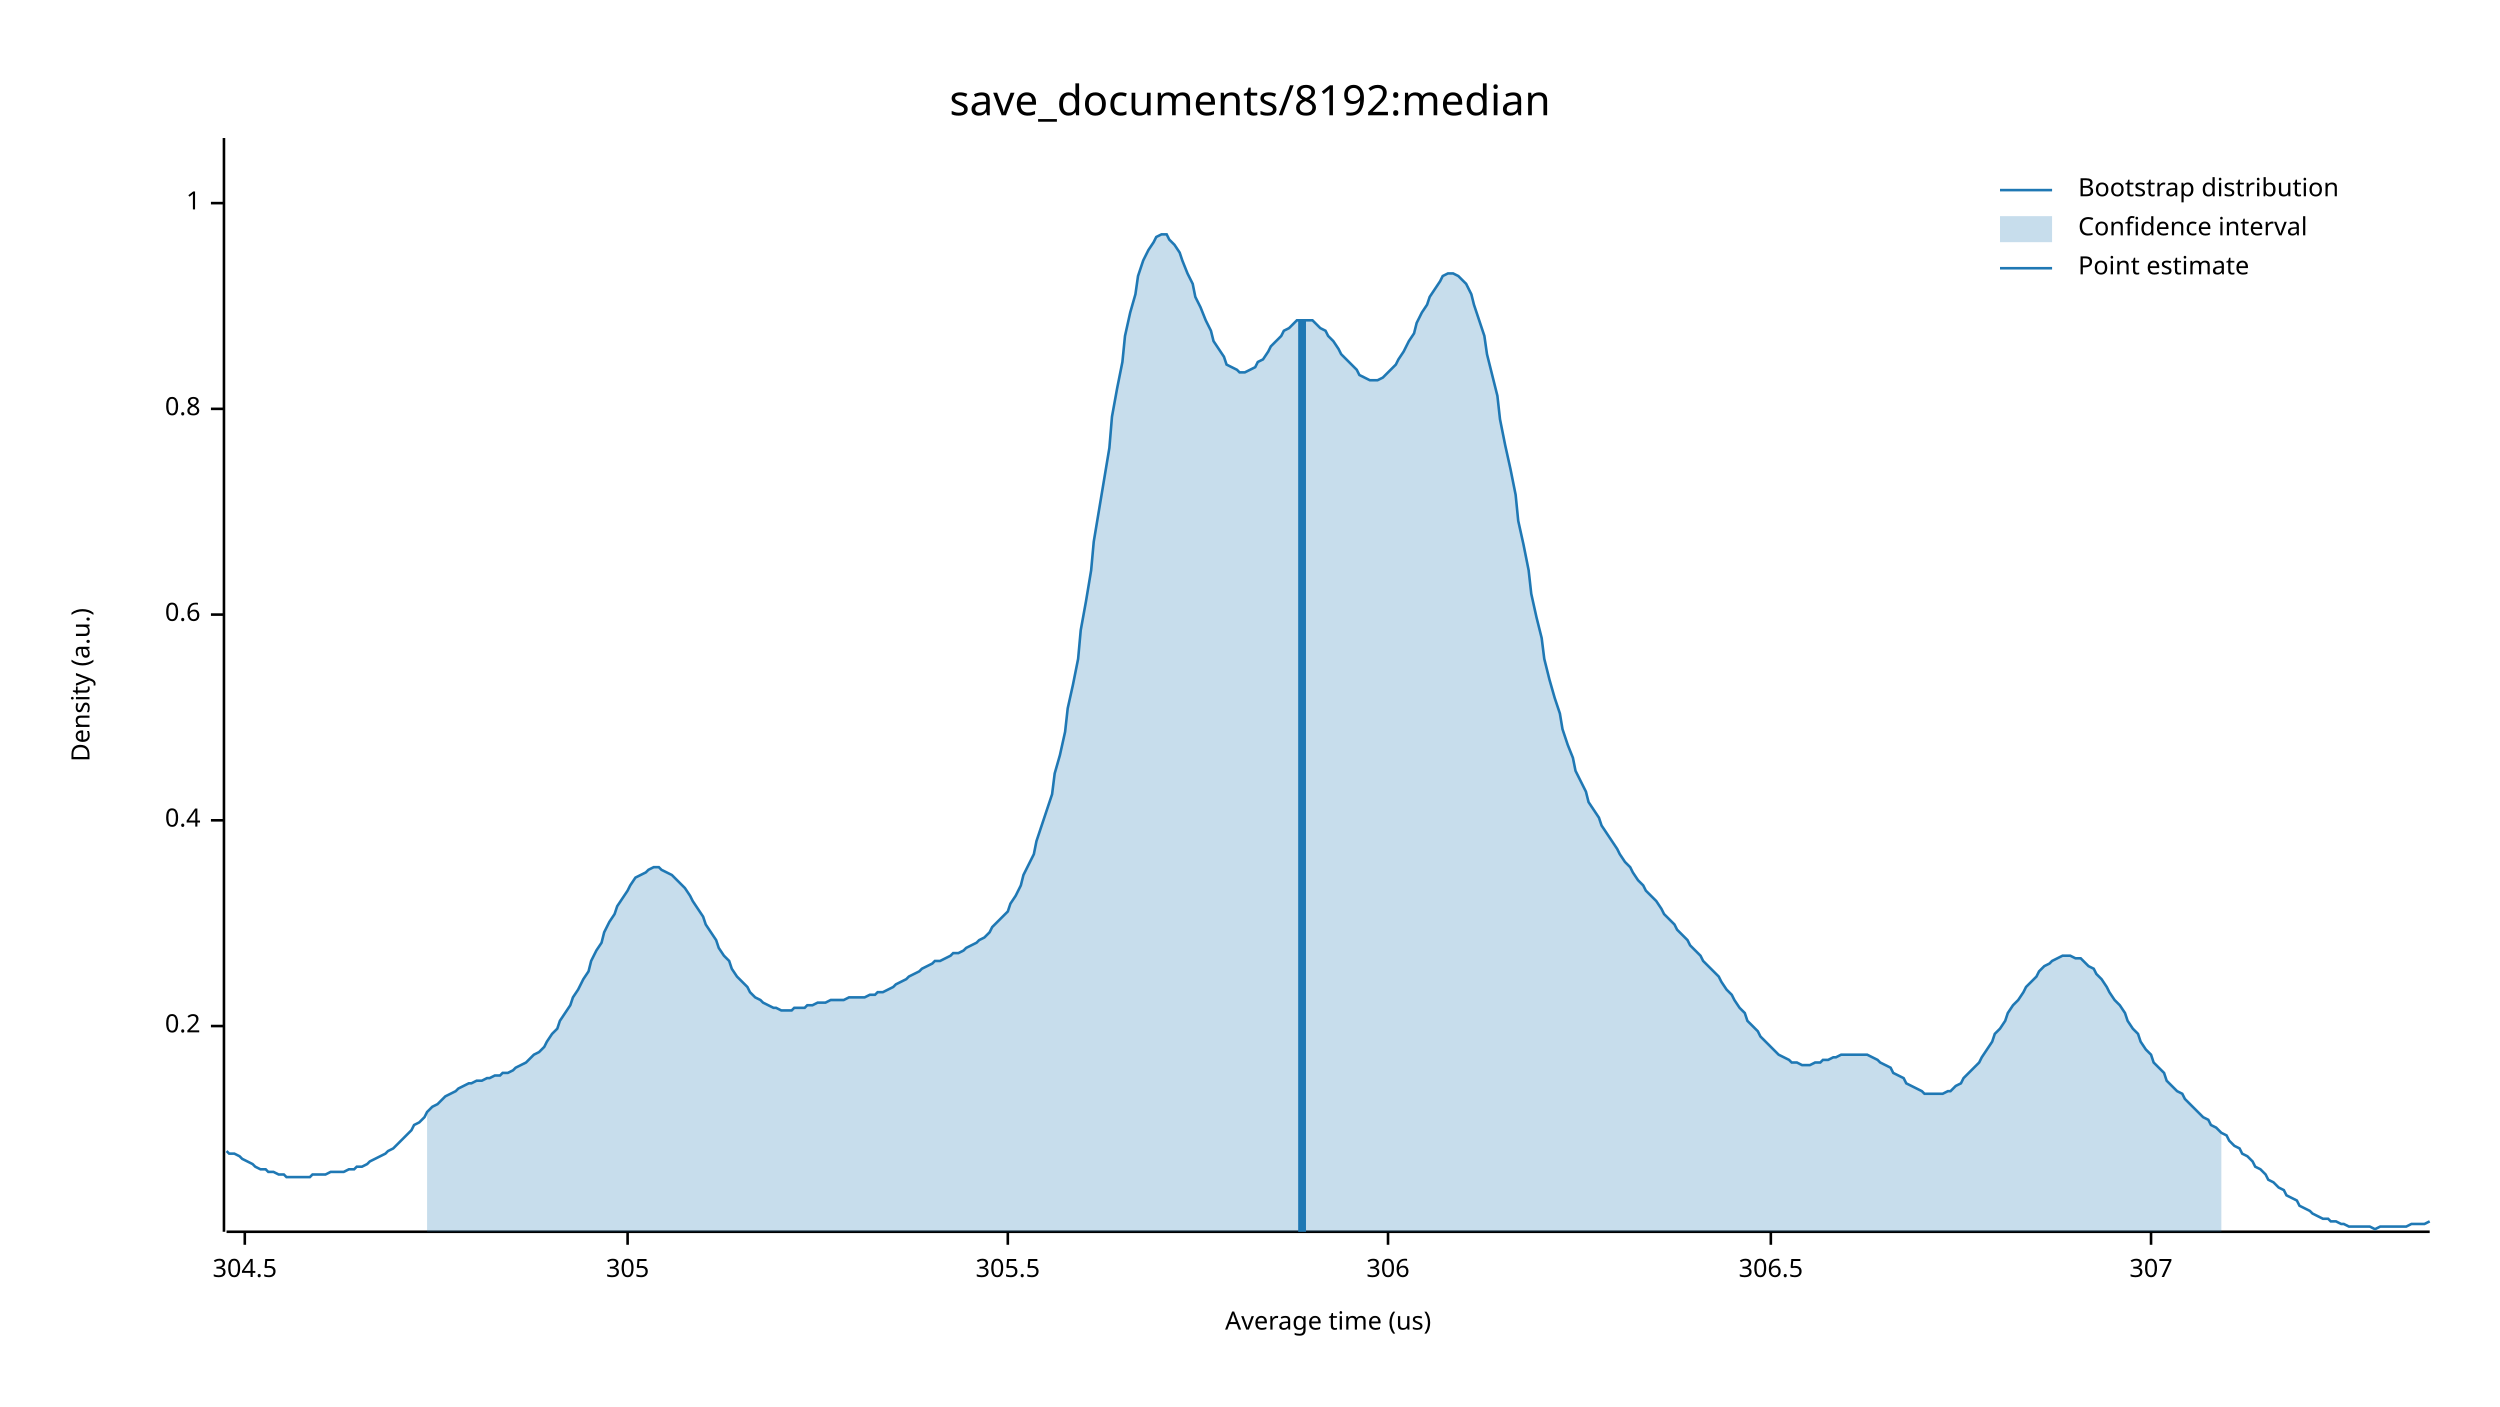
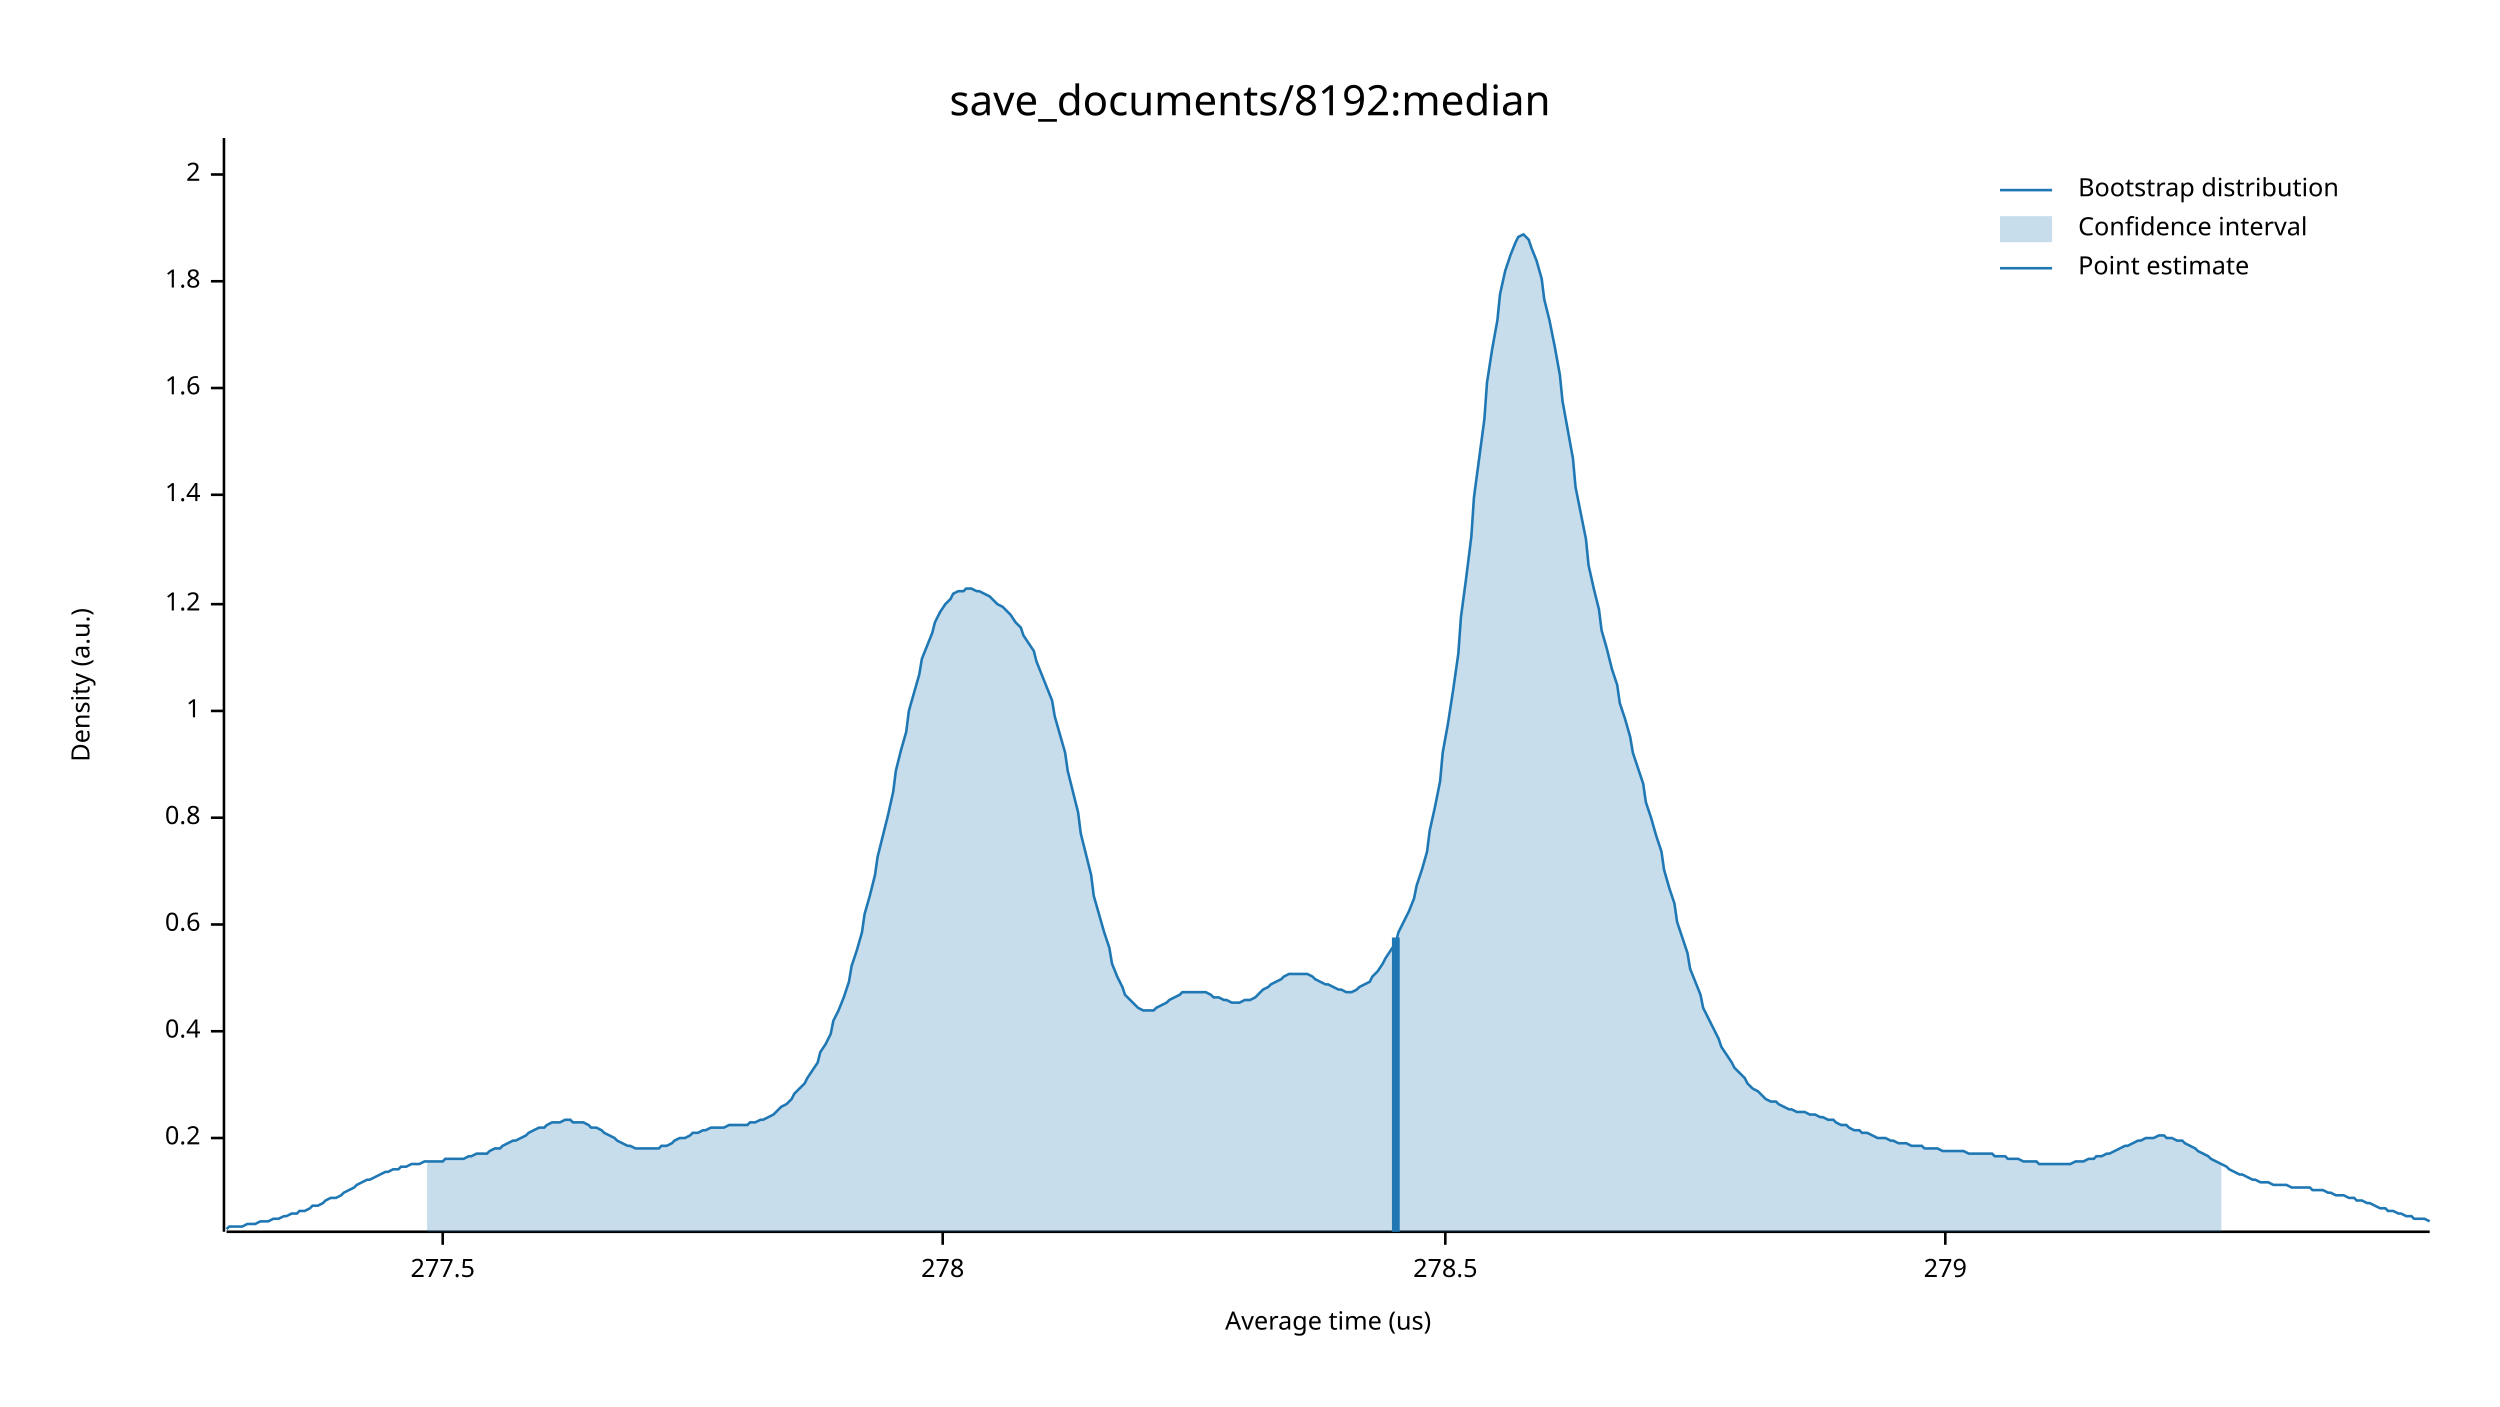
<svg xmlns="http://www.w3.org/2000/svg" width="960" height="540" viewBox="0 0 960 540">
  <text x="480" y="32" dy="0.76em" text-anchor="middle" font-family="sans-serif" font-size="16.129" opacity="1" fill="#000000">
save_documents/8192:median
</text>
  <text x="27" y="263" dy="0.76em" text-anchor="middle" font-family="sans-serif" font-size="9.677" opacity="1" fill="#000000" transform="rotate(270, 27, 263)">
Density (a.u.)
</text>
  <text x="510" y="513" dy="-0.5ex" text-anchor="middle" font-family="sans-serif" font-size="9.677" opacity="1" fill="#000000">
Average time (us)
</text>
  <polyline fill="none" opacity="1" stroke="#000000" stroke-width="1" points="86,53 86,473 " />
-   <text x="77" y="394" dy="0.5ex" text-anchor="end" font-family="sans-serif" font-size="9.677" opacity="1" fill="#000000">
+   <text x="77" y="437" dy="0.5ex" text-anchor="end" font-family="sans-serif" font-size="9.677" opacity="1" fill="#000000">
0.2
</text>
-   <polyline fill="none" opacity="1" stroke="#000000" stroke-width="1" points="81,394 86,394 " />
-   <text x="77" y="315" dy="0.5ex" text-anchor="end" font-family="sans-serif" font-size="9.677" opacity="1" fill="#000000">
+   <polyline fill="none" opacity="1" stroke="#000000" stroke-width="1" points="81,437 86,437 " />
+   <text x="77" y="396" dy="0.5ex" text-anchor="end" font-family="sans-serif" font-size="9.677" opacity="1" fill="#000000">
0.4
</text>
-   <polyline fill="none" opacity="1" stroke="#000000" stroke-width="1" points="81,315 86,315 " />
-   <text x="77" y="236" dy="0.5ex" text-anchor="end" font-family="sans-serif" font-size="9.677" opacity="1" fill="#000000">
+   <polyline fill="none" opacity="1" stroke="#000000" stroke-width="1" points="81,396 86,396 " />
+   <text x="77" y="355" dy="0.5ex" text-anchor="end" font-family="sans-serif" font-size="9.677" opacity="1" fill="#000000">
0.6
</text>
-   <polyline fill="none" opacity="1" stroke="#000000" stroke-width="1" points="81,236 86,236 " />
-   <text x="77" y="157" dy="0.5ex" text-anchor="end" font-family="sans-serif" font-size="9.677" opacity="1" fill="#000000">
+   <polyline fill="none" opacity="1" stroke="#000000" stroke-width="1" points="81,355 86,355 " />
+   <text x="77" y="314" dy="0.5ex" text-anchor="end" font-family="sans-serif" font-size="9.677" opacity="1" fill="#000000">
0.8
</text>
-   <polyline fill="none" opacity="1" stroke="#000000" stroke-width="1" points="81,157 86,157 " />
-   <text x="77" y="78" dy="0.5ex" text-anchor="end" font-family="sans-serif" font-size="9.677" opacity="1" fill="#000000">
+   <polyline fill="none" opacity="1" stroke="#000000" stroke-width="1" points="81,314 86,314 " />
+   <text x="77" y="273" dy="0.5ex" text-anchor="end" font-family="sans-serif" font-size="9.677" opacity="1" fill="#000000">
1
</text>
-   <polyline fill="none" opacity="1" stroke="#000000" stroke-width="1" points="81,78 86,78 " />
+   <polyline fill="none" opacity="1" stroke="#000000" stroke-width="1" points="81,273 86,273 " />
+   <text x="77" y="232" dy="0.5ex" text-anchor="end" font-family="sans-serif" font-size="9.677" opacity="1" fill="#000000">
+ 1.2
+ </text>
+   <polyline fill="none" opacity="1" stroke="#000000" stroke-width="1" points="81,232 86,232 " />
+   <text x="77" y="190" dy="0.5ex" text-anchor="end" font-family="sans-serif" font-size="9.677" opacity="1" fill="#000000">
+ 1.4
+ </text>
+   <polyline fill="none" opacity="1" stroke="#000000" stroke-width="1" points="81,190 86,190 " />
+   <text x="77" y="149" dy="0.5ex" text-anchor="end" font-family="sans-serif" font-size="9.677" opacity="1" fill="#000000">
+ 1.6
+ </text>
+   <polyline fill="none" opacity="1" stroke="#000000" stroke-width="1" points="81,149 86,149 " />
+   <text x="77" y="108" dy="0.5ex" text-anchor="end" font-family="sans-serif" font-size="9.677" opacity="1" fill="#000000">
+ 1.8
+ </text>
+   <polyline fill="none" opacity="1" stroke="#000000" stroke-width="1" points="81,108 86,108 " />
+   <text x="77" y="67" dy="0.5ex" text-anchor="end" font-family="sans-serif" font-size="9.677" opacity="1" fill="#000000">
+ 2
+ </text>
+   <polyline fill="none" opacity="1" stroke="#000000" stroke-width="1" points="81,67 86,67 " />
  <polyline fill="none" opacity="1" stroke="#000000" stroke-width="1" points="87,473 933,473 " />
-   <text x="94" y="483" dy="0.76em" text-anchor="middle" font-family="sans-serif" font-size="9.677" opacity="1" fill="#000000">
- 304.5
+   <text x="170" y="483" dy="0.76em" text-anchor="middle" font-family="sans-serif" font-size="9.677" opacity="1" fill="#000000">
+ 277.5
</text>
-   <polyline fill="none" opacity="1" stroke="#000000" stroke-width="1" points="94,473 94,478 " />
-   <text x="241" y="483" dy="0.76em" text-anchor="middle" font-family="sans-serif" font-size="9.677" opacity="1" fill="#000000">
- 305
+   <polyline fill="none" opacity="1" stroke="#000000" stroke-width="1" points="170,473 170,478 " />
+   <text x="362" y="483" dy="0.76em" text-anchor="middle" font-family="sans-serif" font-size="9.677" opacity="1" fill="#000000">
+ 278
</text>
-   <polyline fill="none" opacity="1" stroke="#000000" stroke-width="1" points="241,473 241,478 " />
-   <text x="387" y="483" dy="0.76em" text-anchor="middle" font-family="sans-serif" font-size="9.677" opacity="1" fill="#000000">
- 305.5
+   <polyline fill="none" opacity="1" stroke="#000000" stroke-width="1" points="362,473 362,478 " />
+   <text x="555" y="483" dy="0.76em" text-anchor="middle" font-family="sans-serif" font-size="9.677" opacity="1" fill="#000000">
+ 278.5
</text>
-   <polyline fill="none" opacity="1" stroke="#000000" stroke-width="1" points="387,473 387,478 " />
-   <text x="533" y="483" dy="0.76em" text-anchor="middle" font-family="sans-serif" font-size="9.677" opacity="1" fill="#000000">
- 306
+   <polyline fill="none" opacity="1" stroke="#000000" stroke-width="1" points="555,473 555,478 " />
+   <text x="747" y="483" dy="0.76em" text-anchor="middle" font-family="sans-serif" font-size="9.677" opacity="1" fill="#000000">
+ 279
</text>
-   <polyline fill="none" opacity="1" stroke="#000000" stroke-width="1" points="533,473 533,478 " />
-   <text x="680" y="483" dy="0.76em" text-anchor="middle" font-family="sans-serif" font-size="9.677" opacity="1" fill="#000000">
- 306.5
- </text>
-   <polyline fill="none" opacity="1" stroke="#000000" stroke-width="1" points="680,473 680,478 " />
-   <text x="826" y="483" dy="0.76em" text-anchor="middle" font-family="sans-serif" font-size="9.677" opacity="1" fill="#000000">
- 307
- </text>
-   <polyline fill="none" opacity="1" stroke="#000000" stroke-width="1" points="826,473 826,478 " />
-   <polyline fill="none" opacity="1" stroke="#1F78B4" stroke-width="1" points="87,442 88,443 90,443 92,444 93,445 95,446 97,447 98,448 100,449 102,449 103,450 105,450 107,451 109,451 110,452 112,452 114,452 115,452 117,452 119,452 120,451 122,451 124,451 125,451 127,450 129,450 131,450 132,450 134,449 136,449 137,448 139,448 141,447 142,446 144,445 146,444 148,443 149,442 151,441 153,439 154,438 156,436 158,434 159,432 161,431 163,429 164,427 166,425 168,424 170,422 171,421 173,420 175,419 176,418 178,417 180,416 181,416 183,415 185,415 187,414 188,414 190,413 192,413 193,412 195,412 197,411 198,410 200,409 202,408 203,407 205,405 207,404 209,402 210,400 212,397 214,395 215,392 217,389 219,386 220,383 222,380 224,376 226,373 227,369 229,365 231,362 232,358 234,354 236,351 237,348 239,345 241,342 242,340 244,337 246,336 248,335 249,334 251,333 253,333 254,334 256,335 258,336 259,337 261,339 263,341 265,344 266,346 268,349 270,352 271,355 273,358 275,361 276,364 278,367 280,369 281,372 283,375 285,377 287,379 288,381 290,383 292,384 293,385 295,386 297,387 298,387 300,388 302,388 304,388 305,387 307,387 309,387 310,386 312,386 314,385 315,385 317,385 319,384 320,384 322,384 324,384 326,383 327,383 329,383 331,383 332,383 334,382 336,382 337,381 339,381 341,380 343,379 344,378 346,377 348,376 349,375 351,374 353,373 354,372 356,371 358,370 359,369 361,369 363,368 365,367 366,366 368,366 370,365 371,364 373,363 375,362 376,361 378,360 380,358 381,356 383,354 385,352 387,350 388,347 390,344 392,340 393,336 395,332 397,328 398,323 400,317 402,311 404,305 405,297 407,290 409,281 410,272 412,263 414,253 415,242 417,231 419,219 420,208 422,196 424,184 426,172 427,160 429,149 431,139 432,129 434,120 436,113 437,106 439,100 441,96 443,93 444,91 446,90 448,90 449,92 451,94 453,97 454,100 456,105 458,109 459,114 461,118 463,123 465,127 466,131 468,134 470,137 471,140 473,141 475,142 476,143 478,143 480,142 482,141 483,139 485,138 487,135 488,133 490,131 492,129 493,127 495,126 497,124 498,123 500,123 502,123 504,123 505,124 507,126 509,127 510,129 512,131 514,134 515,136 517,138 519,140 521,142 522,144 524,145 526,146 527,146 529,146 531,145 532,144 534,142 536,140 537,138 539,135 541,131 543,128 544,124 546,120 548,117 549,114 551,111 553,108 554,106 556,105 558,105 560,106 561,107 563,109 565,113 566,117 568,123 570,129 571,136 573,144 575,152 576,161 578,171 580,180 582,190 583,200 585,209 587,219 588,228 590,237 592,245 593,253 595,261 597,268 599,274 600,280 602,286 604,291 605,296 607,300 609,304 610,308 612,311 614,314 615,317 617,320 619,323 621,326 622,328 624,331 626,333 627,335 629,338 631,340 632,342 634,344 636,346 638,349 639,351 641,353 643,355 644,357 646,359 648,361 649,363 651,365 653,367 654,369 656,371 658,373 660,375 661,377 663,380 665,382 666,384 668,387 670,389 671,392 673,394 675,396 676,398 678,400 680,402 682,404 683,405 685,406 687,407 688,408 690,408 692,409 693,409 695,409 697,408 699,408 700,407 702,407 704,406 705,406 707,405 709,405 710,405 712,405 714,405 715,405 717,405 719,406 721,407 722,408 724,409 726,410 727,412 729,413 731,414 732,416 734,417 736,418 738,419 739,420 741,420 743,420 744,420 746,420 748,419 749,419 751,417 753,416 754,414 756,412 758,410 760,408 761,406 763,403 765,400 766,397 768,395 770,392 771,389 773,386 775,384 777,381 778,379 780,377 782,375 783,373 785,371 787,370 788,369 790,368 792,367 793,367 795,367 797,368 799,368 800,369 802,371 804,372 805,374 807,376 809,379 810,381 812,384 814,386 816,389 817,392 819,395 821,397 822,400 824,403 826,405 827,408 829,410 831,412 832,415 834,417 836,419 838,420 839,422 841,424 843,426 844,427 846,429 848,430 849,432 851,433 853,435 855,436 856,438 858,440 860,441 861,443 863,444 865,446 866,448 868,449 870,451 871,453 873,454 875,456 877,457 878,459 880,460 882,461 883,463 885,464 887,465 888,466 890,467 892,468 894,468 895,469 897,469 899,470 900,470 902,471 904,471 905,471 907,471 909,471 910,471 912,472 914,471 916,471 917,471 919,471 921,471 922,471 924,471 926,470 927,470 929,470 931,470 933,469 " />
-   <polygon opacity="0.25" fill="#1F78B4" points="164,427 166,425 168,424 170,422 171,421 173,420 175,419 176,418 178,417 180,416 181,416 183,415 185,415 187,414 188,414 190,413 192,413 193,412 195,412 197,411 198,410 200,409 202,408 203,407 205,405 207,404 209,402 210,400 212,397 214,395 215,392 217,389 219,386 220,383 222,380 224,376 226,373 227,369 229,365 231,362 232,358 234,354 236,351 237,348 239,345 241,342 242,340 244,337 246,336 248,335 249,334 251,333 253,333 254,334 256,335 258,336 259,337 261,339 263,341 265,344 266,346 268,349 270,352 271,355 273,358 275,361 276,364 278,367 280,369 281,372 283,375 285,377 287,379 288,381 290,383 292,384 293,385 295,386 297,387 298,387 300,388 302,388 304,388 305,387 307,387 309,387 310,386 312,386 314,385 315,385 317,385 319,384 320,384 322,384 324,384 326,383 327,383 329,383 331,383 332,383 334,382 336,382 337,381 339,381 341,380 343,379 344,378 346,377 348,376 349,375 351,374 353,373 354,372 356,371 358,370 359,369 361,369 363,368 365,367 366,366 368,366 370,365 371,364 373,363 375,362 376,361 378,360 380,358 381,356 383,354 385,352 387,350 388,347 390,344 392,340 393,336 395,332 397,328 398,323 400,317 402,311 404,305 405,297 407,290 409,281 410,272 412,263 414,253 415,242 417,231 419,219 420,208 422,196 424,184 426,172 427,160 429,149 431,139 432,129 434,120 436,113 437,106 439,100 441,96 443,93 444,91 446,90 448,90 449,92 451,94 453,97 454,100 456,105 458,109 459,114 461,118 463,123 465,127 466,131 468,134 470,137 471,140 473,141 475,142 476,143 478,143 480,142 482,141 483,139 485,138 487,135 488,133 490,131 492,129 493,127 495,126 497,124 498,123 500,123 502,123 504,123 505,124 507,126 509,127 510,129 512,131 514,134 515,136 517,138 519,140 521,142 522,144 524,145 526,146 527,146 529,146 531,145 532,144 534,142 536,140 537,138 539,135 541,131 543,128 544,124 546,120 548,117 549,114 551,111 553,108 554,106 556,105 558,105 560,106 561,107 563,109 565,113 566,117 568,123 570,129 571,136 573,144 575,152 576,161 578,171 580,180 582,190 583,200 585,209 587,219 588,228 590,237 592,245 593,253 595,261 597,268 599,274 600,280 602,286 604,291 605,296 607,300 609,304 610,308 612,311 614,314 615,317 617,320 619,323 621,326 622,328 624,331 626,333 627,335 629,338 631,340 632,342 634,344 636,346 638,349 639,351 641,353 643,355 644,357 646,359 648,361 649,363 651,365 653,367 654,369 656,371 658,373 660,375 661,377 663,380 665,382 666,384 668,387 670,389 671,392 673,394 675,396 676,398 678,400 680,402 682,404 683,405 685,406 687,407 688,408 690,408 692,409 693,409 695,409 697,408 699,408 700,407 702,407 704,406 705,406 707,405 709,405 710,405 712,405 714,405 715,405 717,405 719,406 721,407 722,408 724,409 726,410 727,412 729,413 731,414 732,416 734,417 736,418 738,419 739,420 741,420 743,420 744,420 746,420 748,419 749,419 751,417 753,416 754,414 756,412 758,410 760,408 761,406 763,403 765,400 766,397 768,395 770,392 771,389 773,386 775,384 777,381 778,379 780,377 782,375 783,373 785,371 787,370 788,369 790,368 792,367 793,367 795,367 797,368 799,368 800,369 802,371 804,372 805,374 807,376 809,379 810,381 812,384 814,386 816,389 817,392 819,395 821,397 822,400 824,403 826,405 827,408 829,410 831,412 832,415 834,417 836,419 838,420 839,422 841,424 843,426 844,427 846,429 848,430 849,432 851,433 853,435 853,473 164,473 " />
-   <polyline fill="none" opacity="1" stroke="#1F78B4" stroke-width="3" points="500,473 500,123 " />
+   <polyline fill="none" opacity="1" stroke="#000000" stroke-width="1" points="747,473 747,478 " />
+   <polyline fill="none" opacity="1" stroke="#1F78B4" stroke-width="1" points="87,472 88,471 90,471 92,471 93,471 95,470 97,470 98,470 100,469 102,469 103,469 105,468 107,468 109,467 110,467 112,466 114,466 115,465 117,465 119,464 120,463 122,463 124,462 125,461 127,460 129,460 131,459 132,458 134,457 136,456 137,455 139,454 141,453 142,453 144,452 146,451 148,450 149,450 151,449 153,449 154,448 156,448 158,447 159,447 161,447 163,446 164,446 166,446 168,446 170,446 171,445 173,445 175,445 176,445 178,445 180,444 181,444 183,443 185,443 187,443 188,442 190,441 192,441 193,440 195,439 197,438 198,438 200,437 202,436 203,435 205,434 207,433 209,433 210,432 212,431 214,431 215,431 217,430 219,430 220,431 222,431 224,431 226,432 227,433 229,433 231,434 232,435 234,436 236,437 237,438 239,439 241,440 242,440 244,441 246,441 248,441 249,441 251,441 253,441 254,440 256,440 258,439 259,438 261,437 263,437 265,436 266,435 268,435 270,434 271,434 273,433 275,433 276,433 278,433 280,432 281,432 283,432 285,432 287,432 288,431 290,431 292,430 293,430 295,429 297,428 298,427 300,425 302,424 304,422 305,420 307,418 309,416 310,414 312,411 314,408 315,404 317,401 319,397 320,392 322,388 324,383 326,377 327,371 329,365 331,358 332,351 334,344 336,336 337,329 339,321 341,313 343,304 344,296 346,288 348,281 349,273 351,266 353,259 354,253 356,248 358,243 359,239 361,235 363,232 365,230 366,228 368,227 370,227 371,226 373,226 375,227 376,227 378,228 380,229 381,230 383,232 385,233 387,235 388,236 390,239 392,241 393,244 395,247 397,250 398,254 400,259 402,264 404,269 405,275 407,282 409,289 410,296 412,304 414,312 415,320 417,328 419,336 420,344 422,351 424,358 426,364 427,370 429,375 431,379 432,382 434,384 436,386 437,387 439,388 441,388 443,388 444,387 446,386 448,385 449,384 451,383 453,382 454,381 456,381 458,381 459,381 461,381 463,381 465,382 466,383 468,383 470,384 471,384 473,385 475,385 476,385 478,384 480,384 482,383 483,382 485,380 487,379 488,378 490,377 492,376 493,375 495,374 497,374 498,374 500,374 502,374 504,375 505,376 507,377 509,378 510,378 512,379 514,380 515,380 517,381 519,381 521,380 522,379 524,378 526,377 527,375 529,373 531,370 532,368 534,365 536,362 537,358 539,354 541,350 543,345 544,340 546,334 548,327 549,319 551,310 553,300 554,289 556,278 558,265 560,251 561,237 563,222 565,206 566,191 568,176 570,161 571,147 573,134 575,123 576,113 578,104 580,98 582,93 583,91 585,90 587,92 588,95 590,100 592,107 593,115 595,123 597,133 599,144 600,154 602,165 604,176 605,187 607,197 609,207 610,217 612,226 614,234 615,242 617,249 619,257 621,263 622,270 624,276 626,283 627,289 629,295 631,301 632,308 634,314 636,321 638,327 639,334 641,341 643,347 644,354 646,360 648,366 649,372 651,377 653,382 654,387 656,391 658,395 660,399 661,402 663,405 665,408 666,410 668,412 670,414 671,416 673,418 675,419 676,420 678,422 680,423 682,423 683,424 685,425 687,426 688,426 690,427 692,427 693,427 695,428 697,428 699,429 700,429 702,430 704,430 705,431 707,432 709,432 710,433 712,434 714,434 715,435 717,435 719,436 721,437 722,437 724,437 726,438 727,438 729,439 731,439 732,439 734,440 736,440 738,440 739,441 741,441 743,441 744,441 746,442 748,442 749,442 751,442 753,442 754,442 756,443 758,443 760,443 761,443 763,443 765,443 766,444 768,444 770,444 771,445 773,445 775,445 777,446 778,446 780,446 782,446 783,447 785,447 787,447 788,447 790,447 792,447 793,447 795,447 797,446 799,446 800,446 802,445 804,445 805,444 807,444 809,443 810,443 812,442 814,441 816,440 817,440 819,439 821,438 822,438 824,437 826,437 827,437 829,436 831,436 832,437 834,437 836,438 838,438 839,439 841,440 843,441 844,442 846,443 848,444 849,445 851,446 853,447 855,448 856,449 858,450 860,451 861,451 863,452 865,453 866,453 868,454 870,454 871,454 873,455 875,455 877,455 878,455 880,456 882,456 883,456 885,456 887,456 888,457 890,457 892,457 894,458 895,458 897,459 899,459 900,459 902,460 904,460 905,461 907,461 909,462 910,462 912,463 914,464 916,464 917,465 919,465 921,466 922,466 924,467 926,467 927,468 929,468 931,468 933,469 " />
+   <polygon opacity="0.25" fill="#1F78B4" points="164,446 166,446 168,446 170,446 171,445 173,445 175,445 176,445 178,445 180,444 181,444 183,443 185,443 187,443 188,442 190,441 192,441 193,440 195,439 197,438 198,438 200,437 202,436 203,435 205,434 207,433 209,433 210,432 212,431 214,431 215,431 217,430 219,430 220,431 222,431 224,431 226,432 227,433 229,433 231,434 232,435 234,436 236,437 237,438 239,439 241,440 242,440 244,441 246,441 248,441 249,441 251,441 253,441 254,440 256,440 258,439 259,438 261,437 263,437 265,436 266,435 268,435 270,434 271,434 273,433 275,433 276,433 278,433 280,432 281,432 283,432 285,432 287,432 288,431 290,431 292,430 293,430 295,429 297,428 298,427 300,425 302,424 304,422 305,420 307,418 309,416 310,414 312,411 314,408 315,404 317,401 319,397 320,392 322,388 324,383 326,377 327,371 329,365 331,358 332,351 334,344 336,336 337,329 339,321 341,313 343,304 344,296 346,288 348,281 349,273 351,266 353,259 354,253 356,248 358,243 359,239 361,235 363,232 365,230 366,228 368,227 370,227 371,226 373,226 375,227 376,227 378,228 380,229 381,230 383,232 385,233 387,235 388,236 390,239 392,241 393,244 395,247 397,250 398,254 400,259 402,264 404,269 405,275 407,282 409,289 410,296 412,304 414,312 415,320 417,328 419,336 420,344 422,351 424,358 426,364 427,370 429,375 431,379 432,382 434,384 436,386 437,387 439,388 441,388 443,388 444,387 446,386 448,385 449,384 451,383 453,382 454,381 456,381 458,381 459,381 461,381 463,381 465,382 466,383 468,383 470,384 471,384 473,385 475,385 476,385 478,384 480,384 482,383 483,382 485,380 487,379 488,378 490,377 492,376 493,375 495,374 497,374 498,374 500,374 502,374 504,375 505,376 507,377 509,378 510,378 512,379 514,380 515,380 517,381 519,381 521,380 522,379 524,378 526,377 527,375 529,373 531,370 532,368 534,365 536,362 537,358 539,354 541,350 543,345 544,340 546,334 548,327 549,319 551,310 553,300 554,289 556,278 558,265 560,251 561,237 563,222 565,206 566,191 568,176 570,161 571,147 573,134 575,123 576,113 578,104 580,98 582,93 583,91 585,90 587,92 588,95 590,100 592,107 593,115 595,123 597,133 599,144 600,154 602,165 604,176 605,187 607,197 609,207 610,217 612,226 614,234 615,242 617,249 619,257 621,263 622,270 624,276 626,283 627,289 629,295 631,301 632,308 634,314 636,321 638,327 639,334 641,341 643,347 644,354 646,360 648,366 649,372 651,377 653,382 654,387 656,391 658,395 660,399 661,402 663,405 665,408 666,410 668,412 670,414 671,416 673,418 675,419 676,420 678,422 680,423 682,423 683,424 685,425 687,426 688,426 690,427 692,427 693,427 695,428 697,428 699,429 700,429 702,430 704,430 705,431 707,432 709,432 710,433 712,434 714,434 715,435 717,435 719,436 721,437 722,437 724,437 726,438 727,438 729,439 731,439 732,439 734,440 736,440 738,440 739,441 741,441 743,441 744,441 746,442 748,442 749,442 751,442 753,442 754,442 756,443 758,443 760,443 761,443 763,443 765,443 766,444 768,444 770,444 771,445 773,445 775,445 777,446 778,446 780,446 782,446 783,447 785,447 787,447 788,447 790,447 792,447 793,447 795,447 797,446 799,446 800,446 802,445 804,445 805,444 807,444 809,443 810,443 812,442 814,441 816,440 817,440 819,439 821,438 822,438 824,437 826,437 827,437 829,436 831,436 832,437 834,437 836,438 838,438 839,439 841,440 843,441 844,442 846,443 848,444 849,445 851,446 853,447 853,473 164,473 " />
+   <polyline fill="none" opacity="1" stroke="#1F78B4" stroke-width="3" points="536,473 536,360 " />
  <text x="798" y="68" dy="0.76em" text-anchor="start" font-family="sans-serif" font-size="9.677" opacity="1" fill="#000000">
Bootstrap distribution
</text>
  <text x="798" y="83" dy="0.76em" text-anchor="start" font-family="sans-serif" font-size="9.677" opacity="1" fill="#000000">
Confidence interval
</text>
  <text x="798" y="98" dy="0.76em" text-anchor="start" font-family="sans-serif" font-size="9.677" opacity="1" fill="#000000">
Point estimate
</text>
  <polyline fill="none" opacity="1" stroke="#1F78B4" stroke-width="1" points="768,73 788,73 " />
  <rect x="768" y="83" width="20" height="10" opacity="0.25" fill="#1F78B4" stroke="none" />
  <polyline fill="none" opacity="1" stroke="#1F78B4" stroke-width="1" points="768,103 788,103 " />
</svg>
